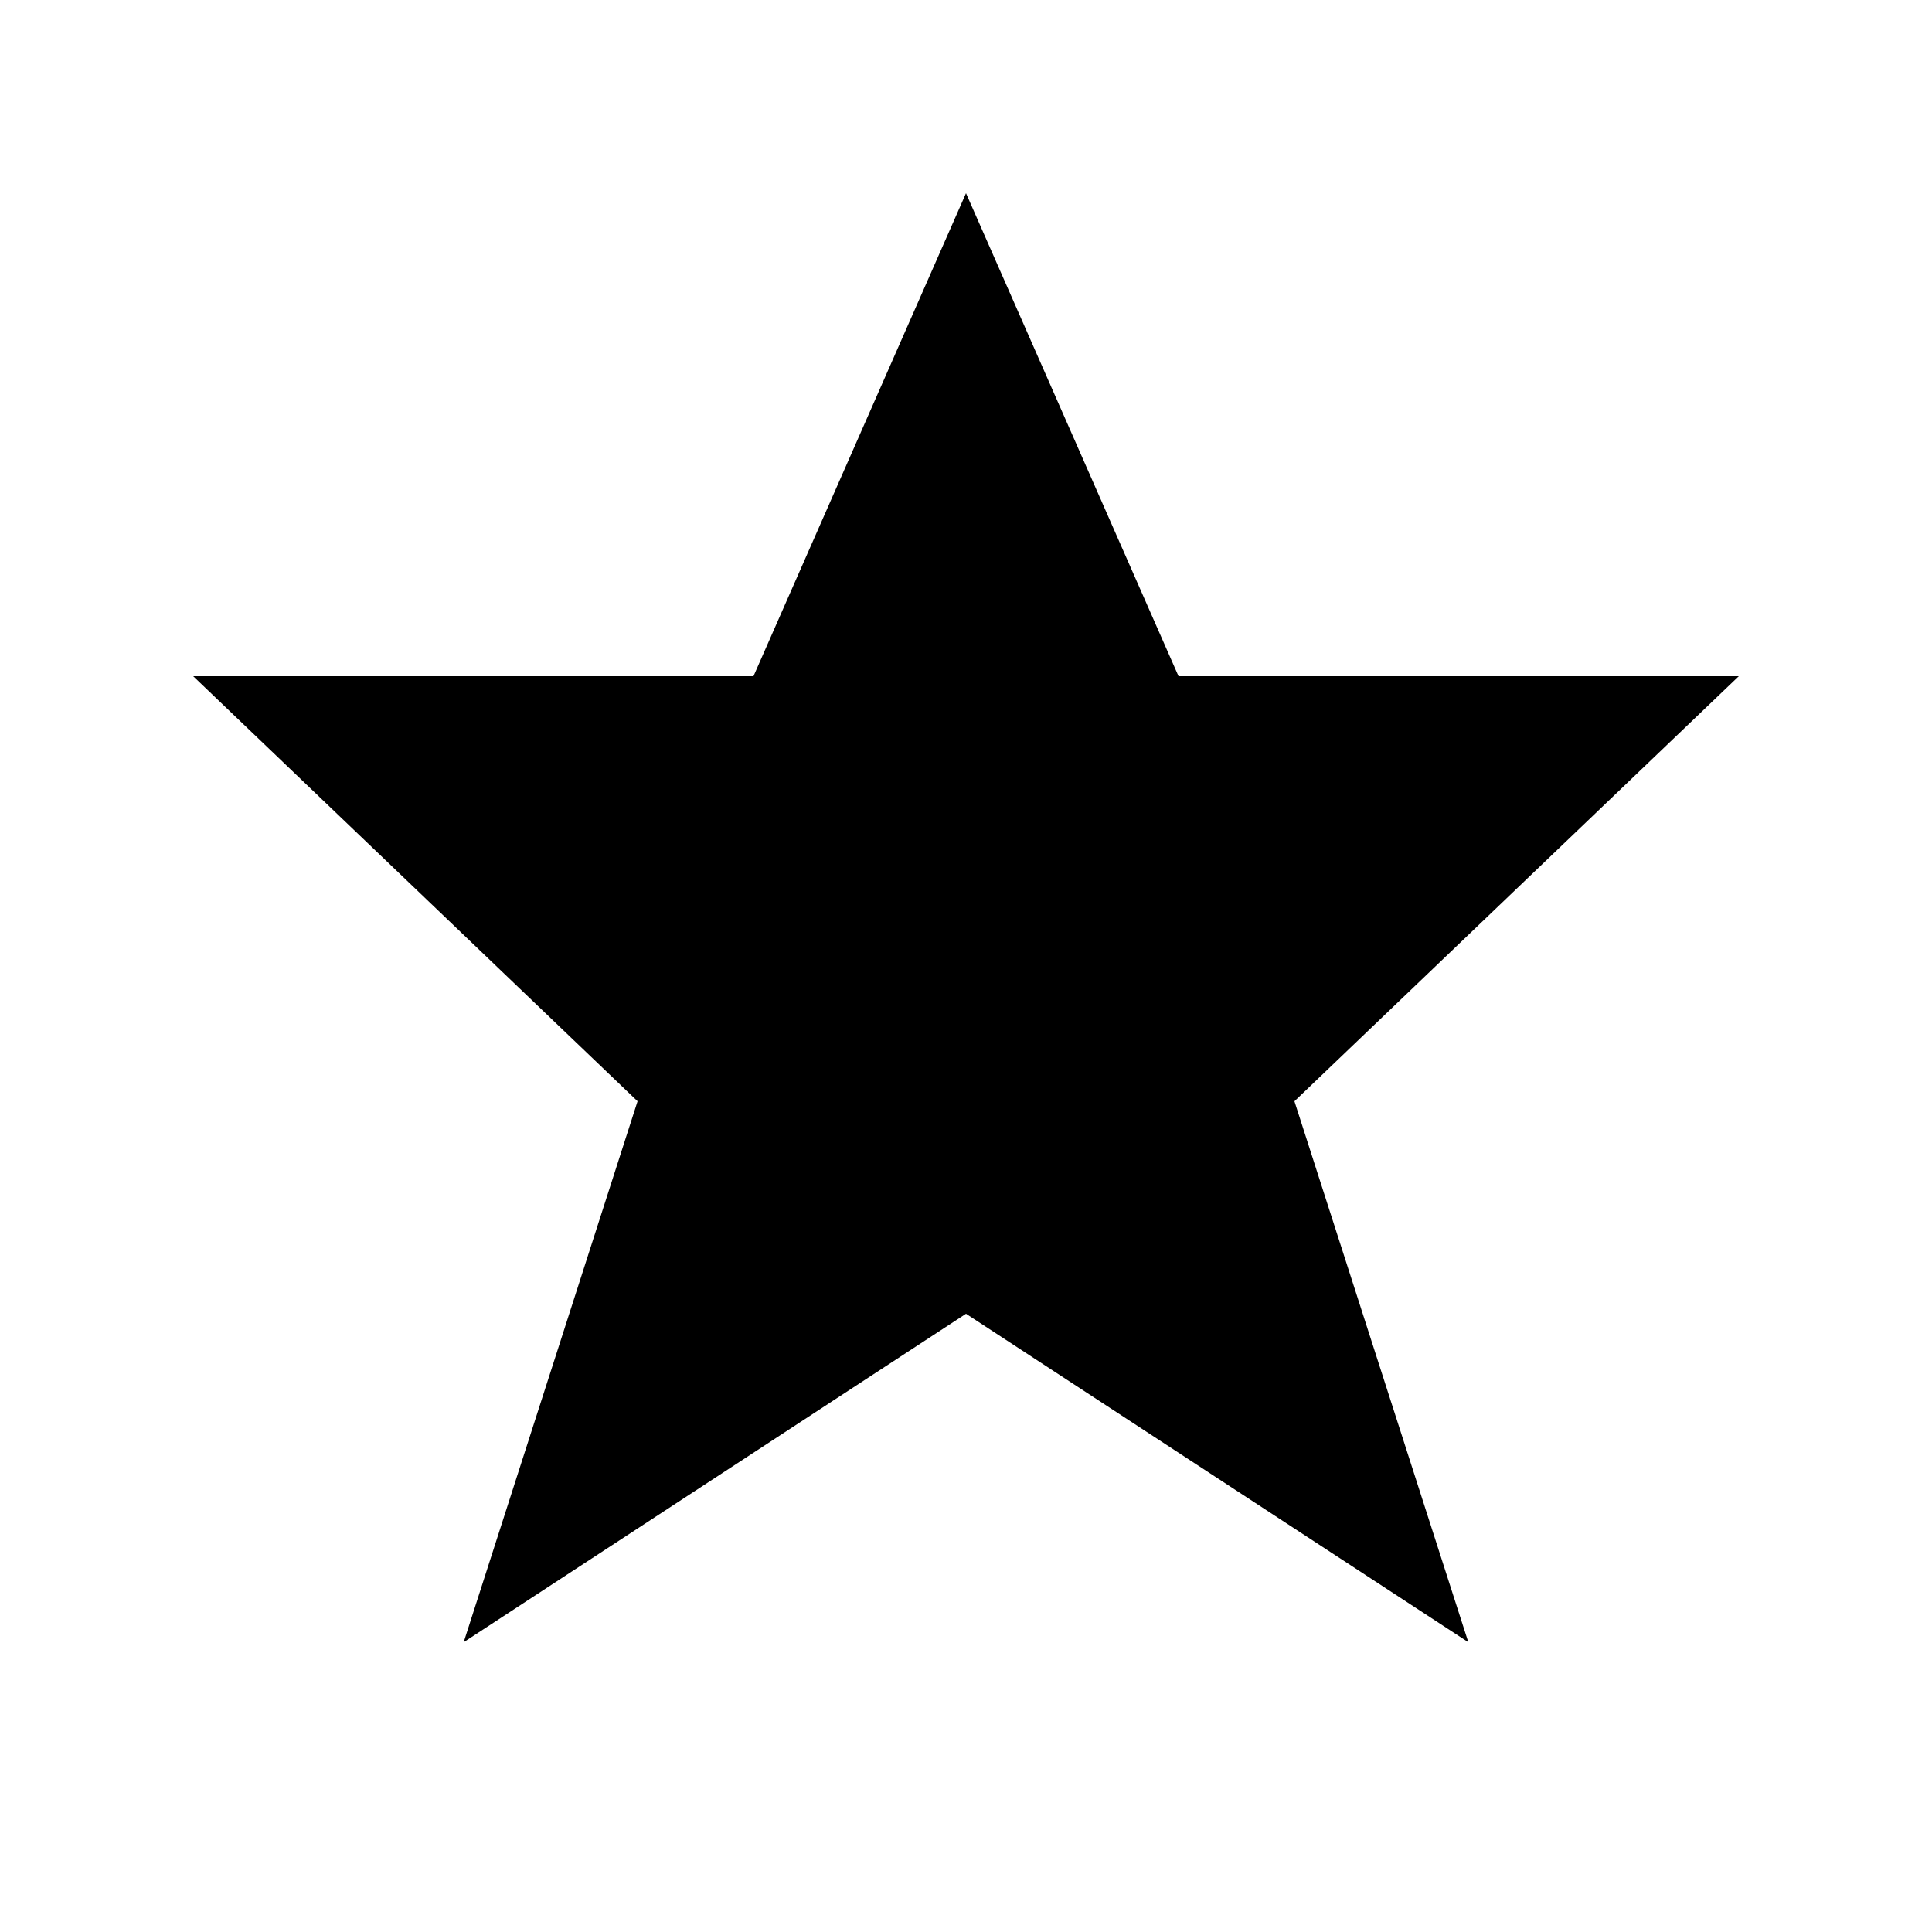
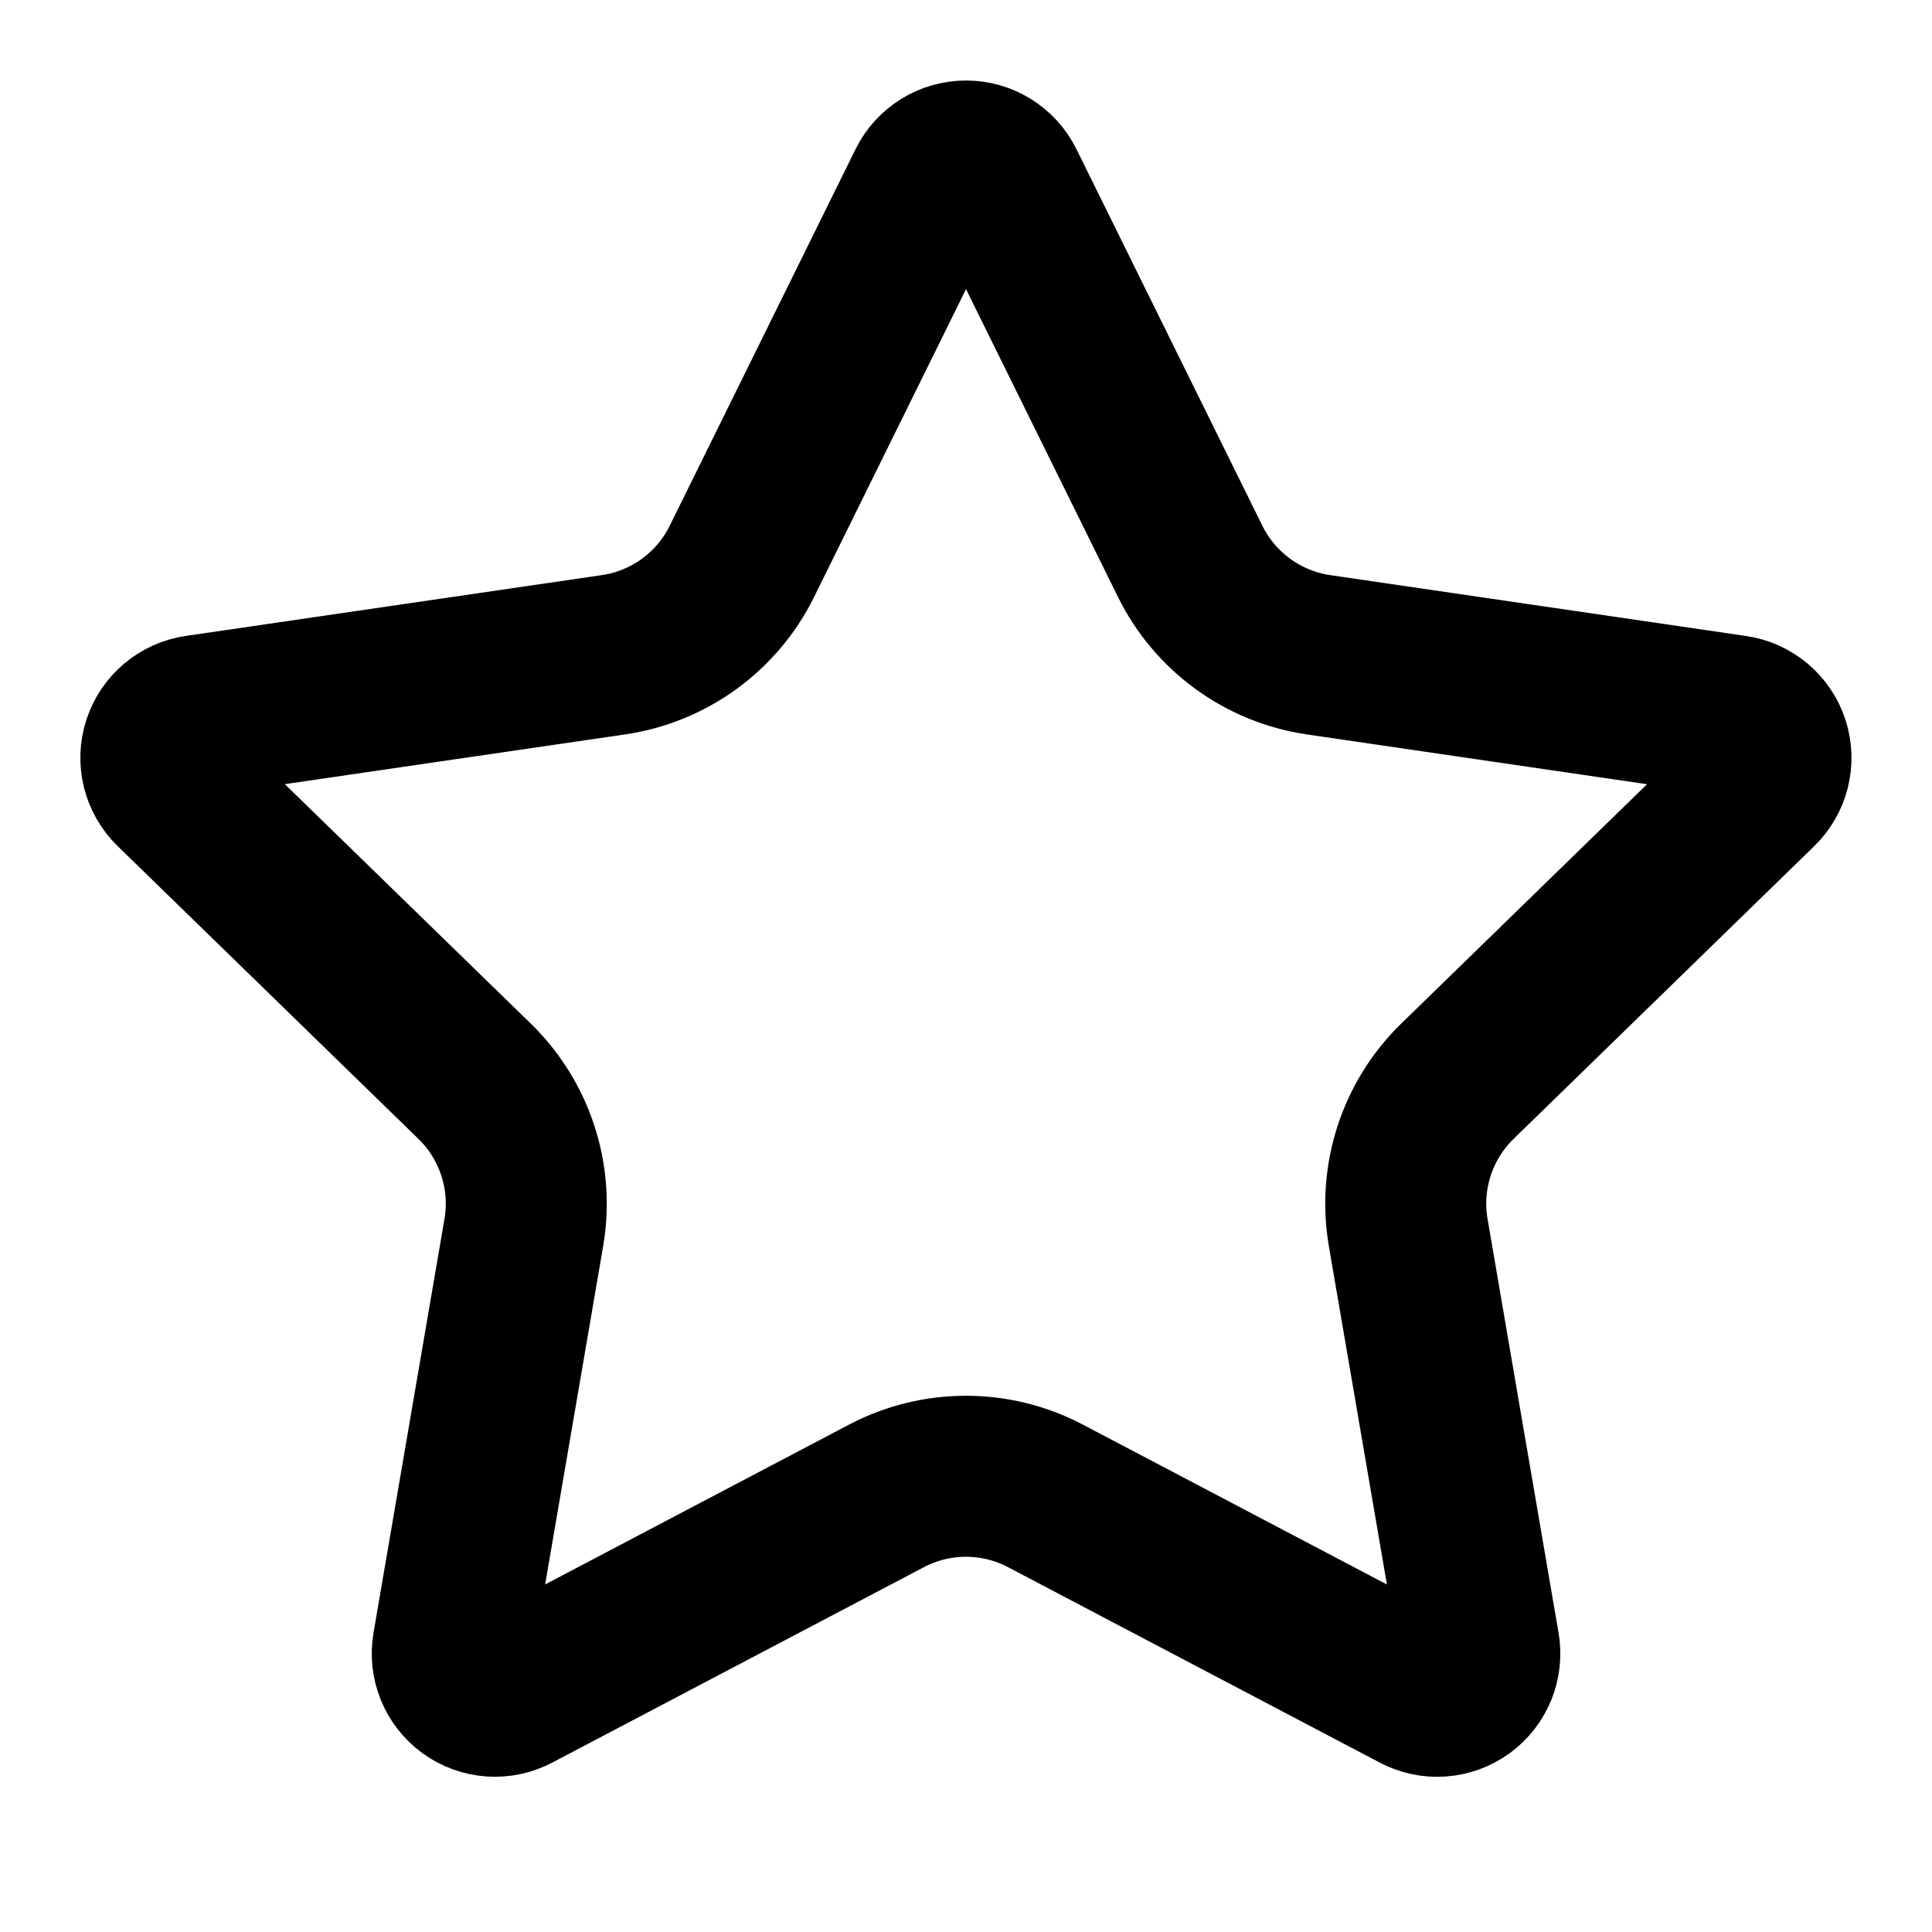
- <svg xmlns="http://www.w3.org/2000/svg" viewBox="0 0 100 100">
-   <path d="M 50 10 L 61 35 L 90 35 L 67 57 L 76 85 L 50 68 L 24 85 L 33 57 L 10 35 L 39 35 Z" />
+ <svg xmlns="http://www.w3.org/2000/svg" width="24" height="24" viewBox="0 0 24 24" fill="none" stroke="currentColor" stroke-width="2" stroke-linecap="round" stroke-linejoin="round">
+   <path d="M11.525 2.295a.53.53 0 0 1 .95 0l2.31 4.679a2.123 2.123 0 0 0 1.595 1.16l5.166.756a.53.53 0 0 1 .294.904l-3.736 3.638a2.123 2.123 0 0 0-.611 1.878l.882 5.14a.53.53 0 0 1-.771.56l-4.618-2.428a2.122 2.122 0 0 0-1.973 0L6.396 21.01a.53.53 0 0 1-.77-.56l.881-5.139a2.122 2.122 0 0 0-.611-1.879L2.16 9.795a.53.53 0 0 1 .294-.906l5.165-.755a2.122 2.122 0 0 0 1.597-1.16z" />
</svg>
